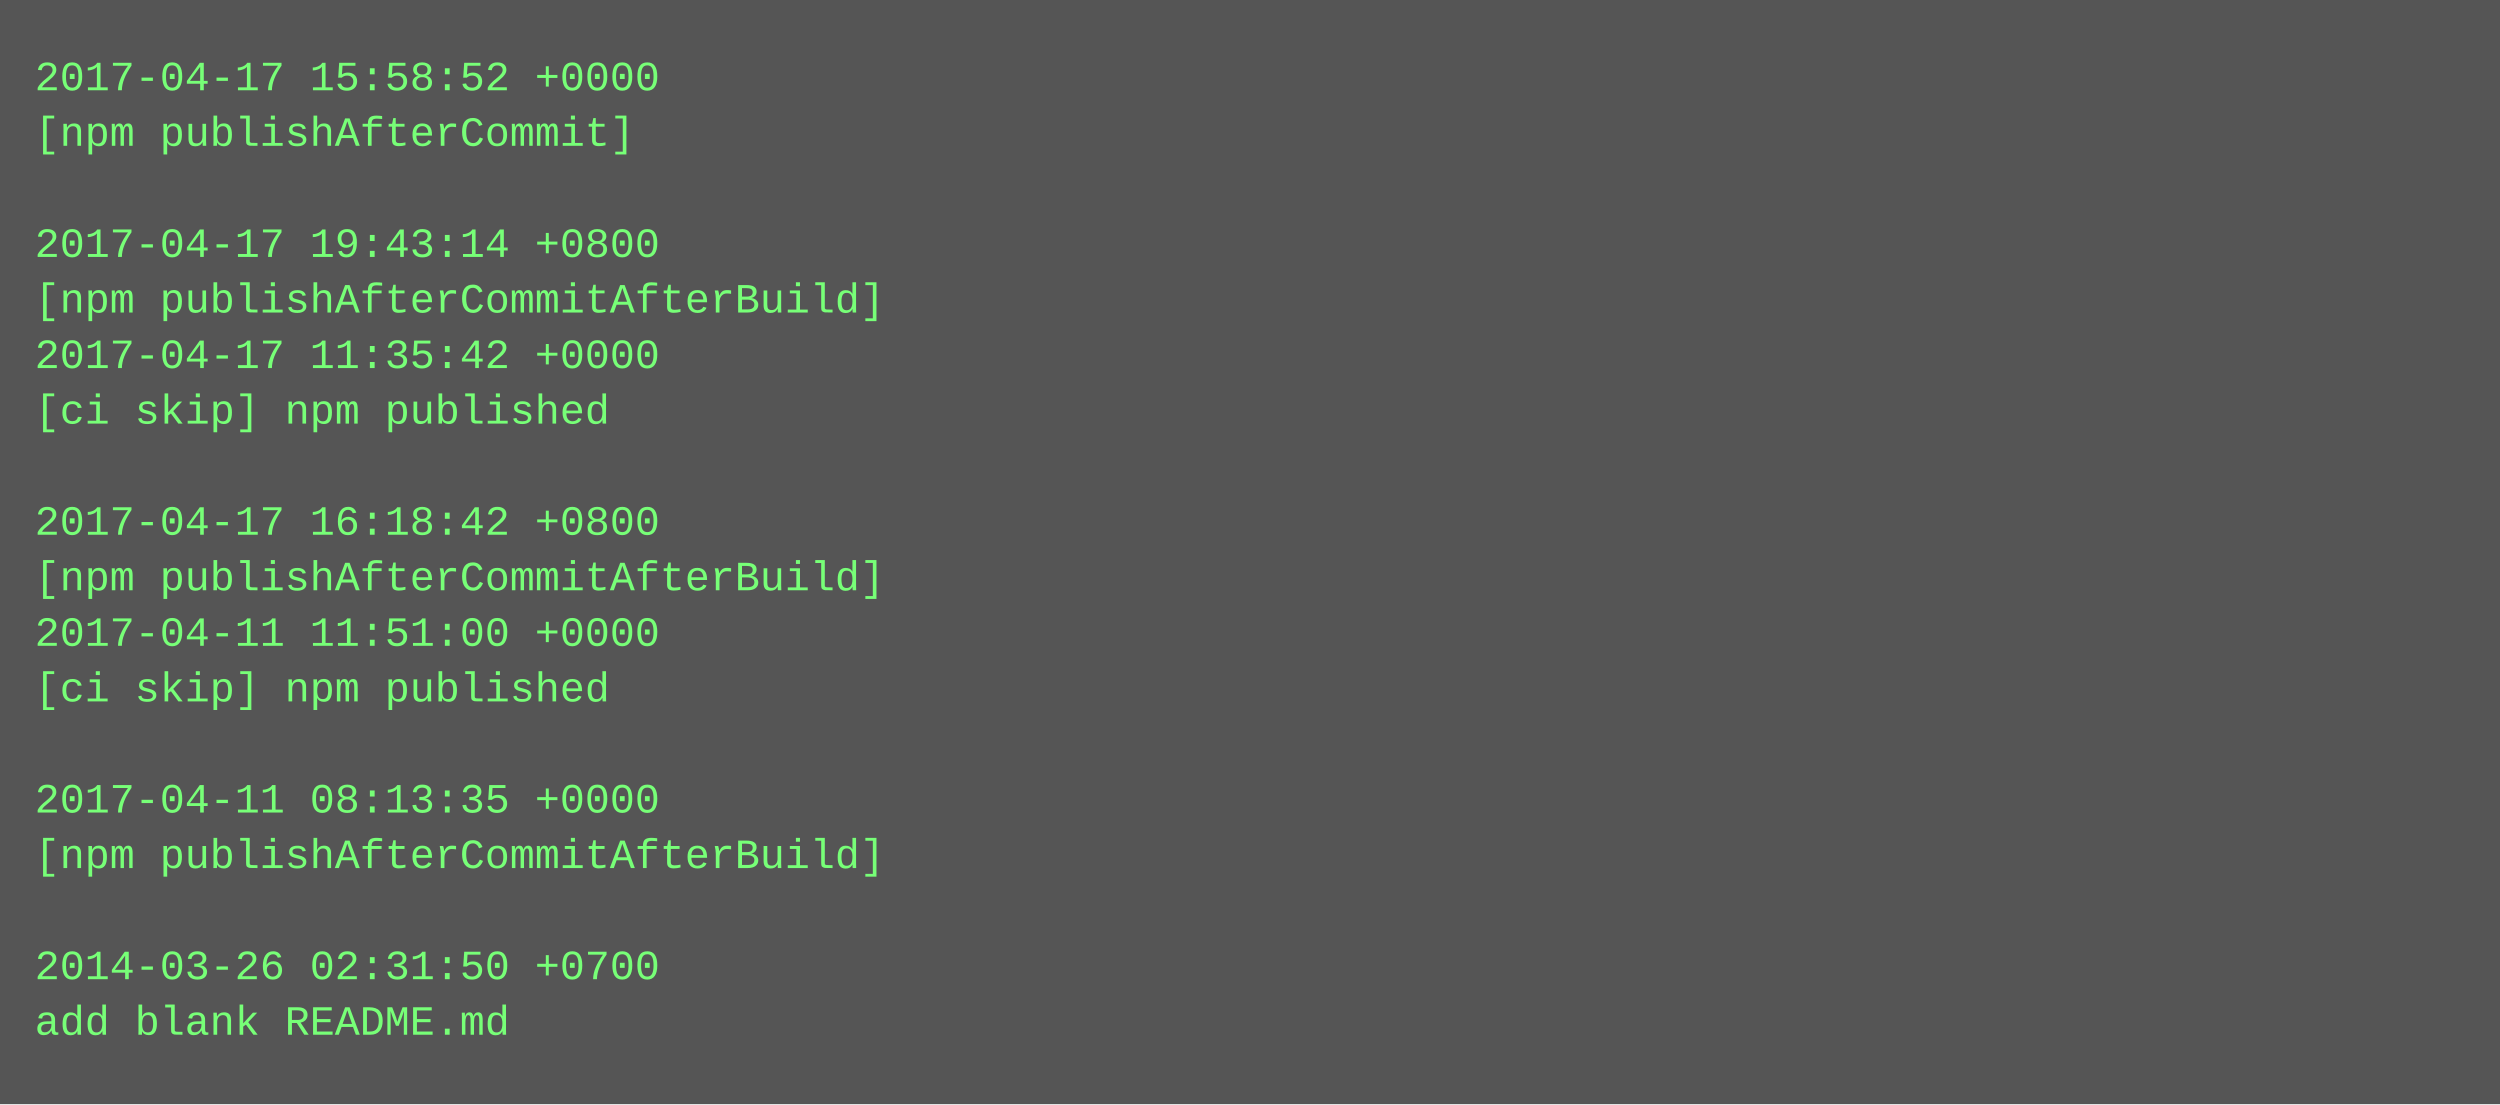
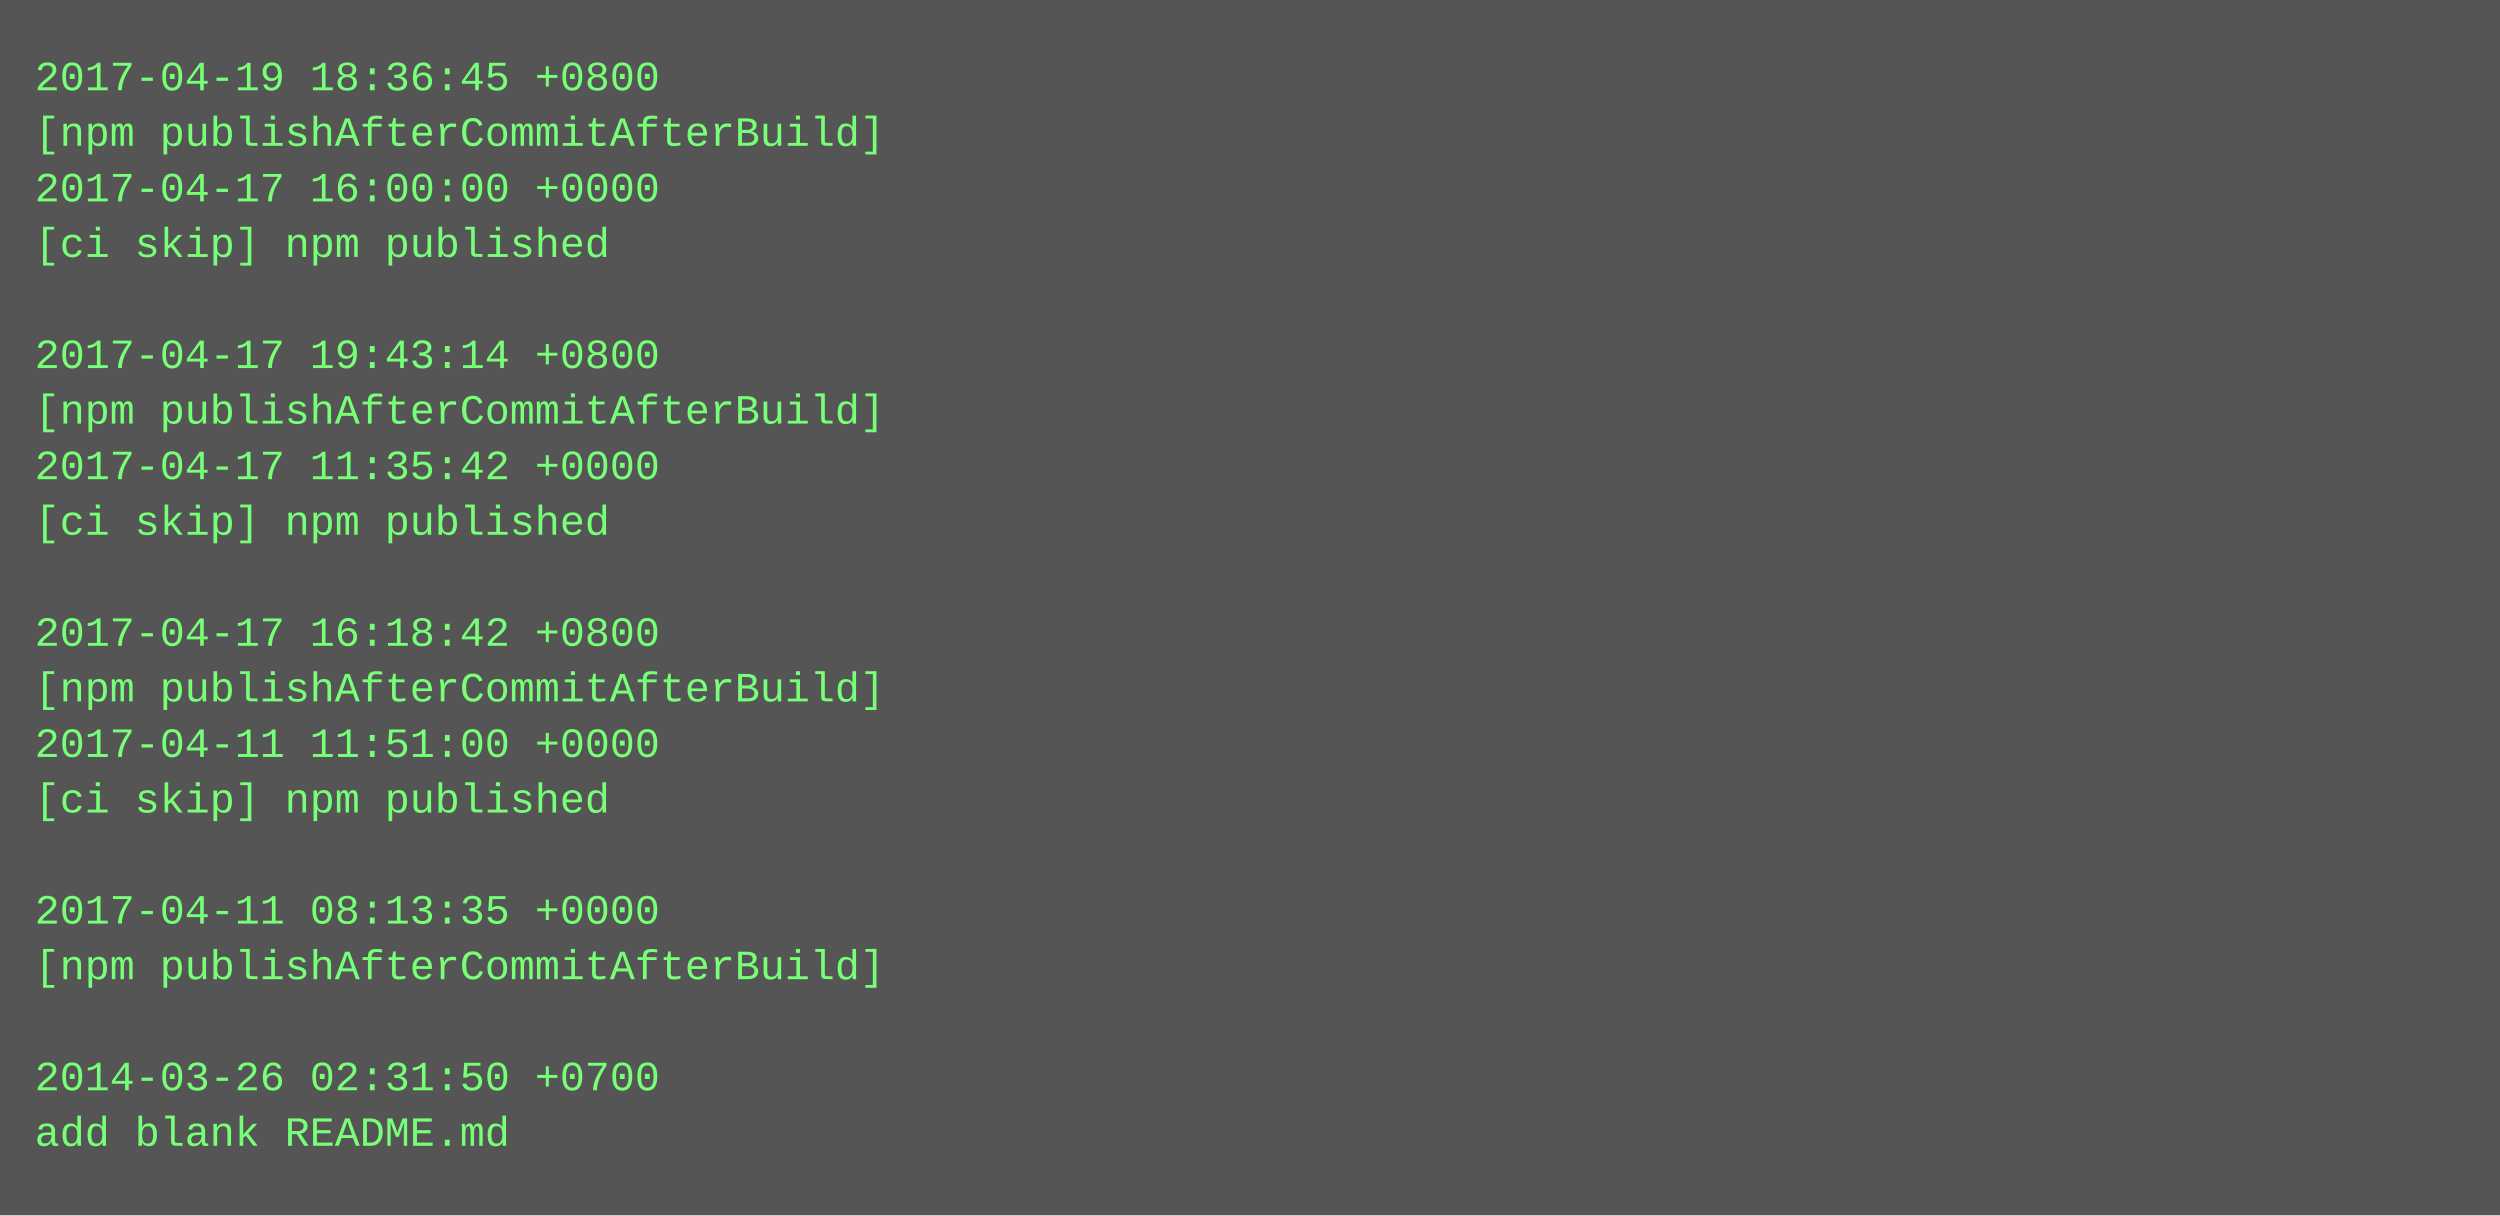
- <svg xmlns="http://www.w3.org/2000/svg" height="318" width="720">
-   <rect height="318" fill="#555" width="720" />
+ <svg xmlns="http://www.w3.org/2000/svg" height="350" width="720">
+   <rect height="350" fill="#555" width="720" />
  <text fill="#7f7" font-family="Courier New" font-size="12" xml:space="preserve">
-     <tspan x="10" y="26">2017-04-17 15:58:52 +0000</tspan>
-     <tspan x="10" y="42">[npm publishAfterCommit]</tspan>
-     <tspan x="10" y="58" />
-     <tspan x="10" y="74">2017-04-17 19:43:14 +0800</tspan>
-     <tspan x="10" y="90">[npm publishAfterCommitAfterBuild]</tspan>
-     <tspan x="10" y="106">2017-04-17 11:35:42 +0000</tspan>
-     <tspan x="10" y="122">[ci skip] npm published</tspan>
-     <tspan x="10" y="138" />
-     <tspan x="10" y="154">2017-04-17 16:18:42 +0800</tspan>
-     <tspan x="10" y="170">[npm publishAfterCommitAfterBuild]</tspan>
-     <tspan x="10" y="186">2017-04-11 11:51:00 +0000</tspan>
-     <tspan x="10" y="202">[ci skip] npm published</tspan>
-     <tspan x="10" y="218" />
-     <tspan x="10" y="234">2017-04-11 08:13:35 +0000</tspan>
-     <tspan x="10" y="250">[npm publishAfterCommitAfterBuild]</tspan>
-     <tspan x="10" y="266" />
-     <tspan x="10" y="282">2014-03-26 02:31:50 +0700</tspan>
-     <tspan x="10" y="298">add blank README.md</tspan>
+     <tspan x="10" y="26">2017-04-19 18:36:45 +0800</tspan>
+     <tspan x="10" y="42">[npm publishAfterCommitAfterBuild]</tspan>
+     <tspan x="10" y="58">2017-04-17 16:00:00 +0000</tspan>
+     <tspan x="10" y="74">[ci skip] npm published</tspan>
+     <tspan x="10" y="90" />
+     <tspan x="10" y="106">2017-04-17 19:43:14 +0800</tspan>
+     <tspan x="10" y="122">[npm publishAfterCommitAfterBuild]</tspan>
+     <tspan x="10" y="138">2017-04-17 11:35:42 +0000</tspan>
+     <tspan x="10" y="154">[ci skip] npm published</tspan>
+     <tspan x="10" y="170" />
+     <tspan x="10" y="186">2017-04-17 16:18:42 +0800</tspan>
+     <tspan x="10" y="202">[npm publishAfterCommitAfterBuild]</tspan>
+     <tspan x="10" y="218">2017-04-11 11:51:00 +0000</tspan>
+     <tspan x="10" y="234">[ci skip] npm published</tspan>
+     <tspan x="10" y="250" />
+     <tspan x="10" y="266">2017-04-11 08:13:35 +0000</tspan>
+     <tspan x="10" y="282">[npm publishAfterCommitAfterBuild]</tspan>
+     <tspan x="10" y="298" />
+     <tspan x="10" y="314">2014-03-26 02:31:50 +0700</tspan>
+     <tspan x="10" y="330">add blank README.md</tspan>
  </text>
</svg>
